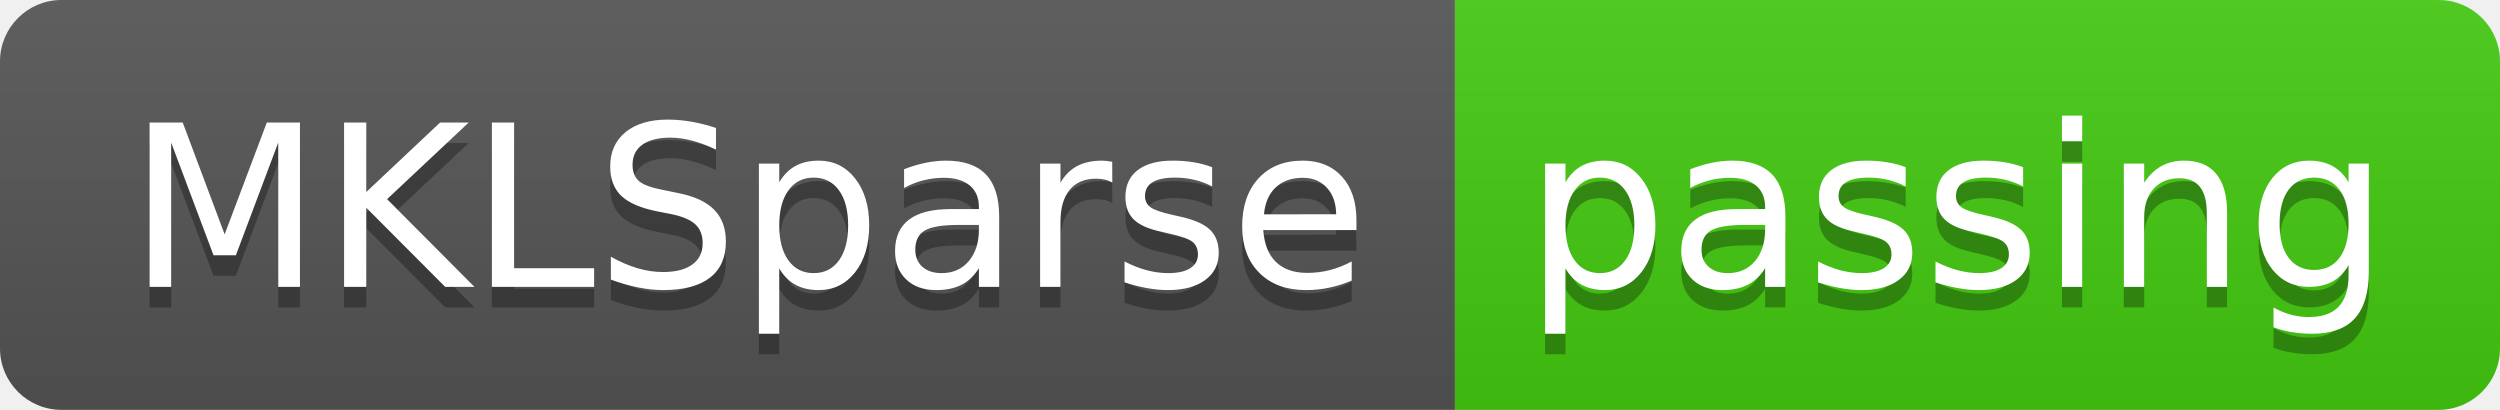
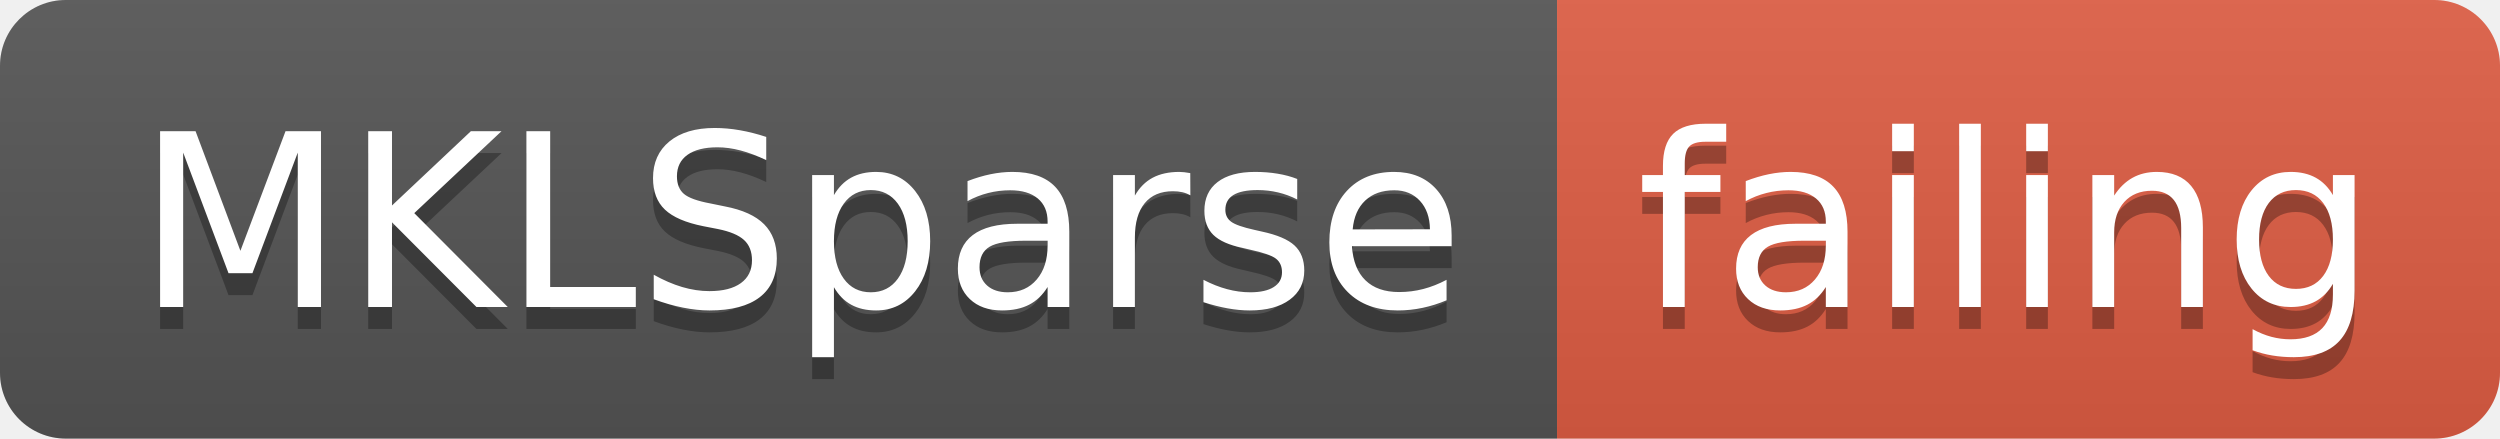
- <svg xmlns="http://www.w3.org/2000/svg" width="122" height="20">
+ <svg xmlns="http://www.w3.org/2000/svg" width="114" height="20">
  <linearGradient id="smooth" x2="0" y2="100%">
    <stop offset="0" stop-color="#bbb" stop-opacity=".1" />
    <stop offset="1" stop-opacity=".1" />
  </linearGradient>
  <clipPath id="round">
-     <rect width="122" height="20" rx="3" fill="#fff" />
+     <rect width="114" height="20" rx="3" fill="#fff" />
  </clipPath>
  <g clip-path="url(#round)">
    <rect width="71" height="20" fill="#555" />
-     <rect x="71" width="51" height="20" fill="#4c1" />
-     <rect width="122" height="20" fill="url(#smooth)" />
+     <rect x="71" width="43" height="20" fill="#e05d44" />
+     <rect width="114" height="20" fill="url(#smooth)" />
  </g>
  <g fill="#fff" text-anchor="middle" font-family="DejaVu Sans,Verdana,Geneva,sans-serif" font-size="110">
    <text x="365" y="150" fill="#010101" fill-opacity=".3" transform="scale(0.1)" textLength="610" lengthAdjust="spacing">MKLSparse</text>
    <text x="365" y="140" transform="scale(0.1)" textLength="610" lengthAdjust="spacing">MKLSparse</text>
-     <text x="955" y="150" fill="#010101" fill-opacity=".3" transform="scale(0.1)" textLength="410" lengthAdjust="spacing">passing</text>
-     <text x="955" y="140" transform="scale(0.1)" textLength="410" lengthAdjust="spacing">passing</text>
+     <text x="915" y="150" fill="#010101" fill-opacity=".3" transform="scale(0.1)" textLength="330" lengthAdjust="spacing">failing</text>
+     <text x="915" y="140" transform="scale(0.1)" textLength="330" lengthAdjust="spacing">failing</text>
  </g>
</svg>
